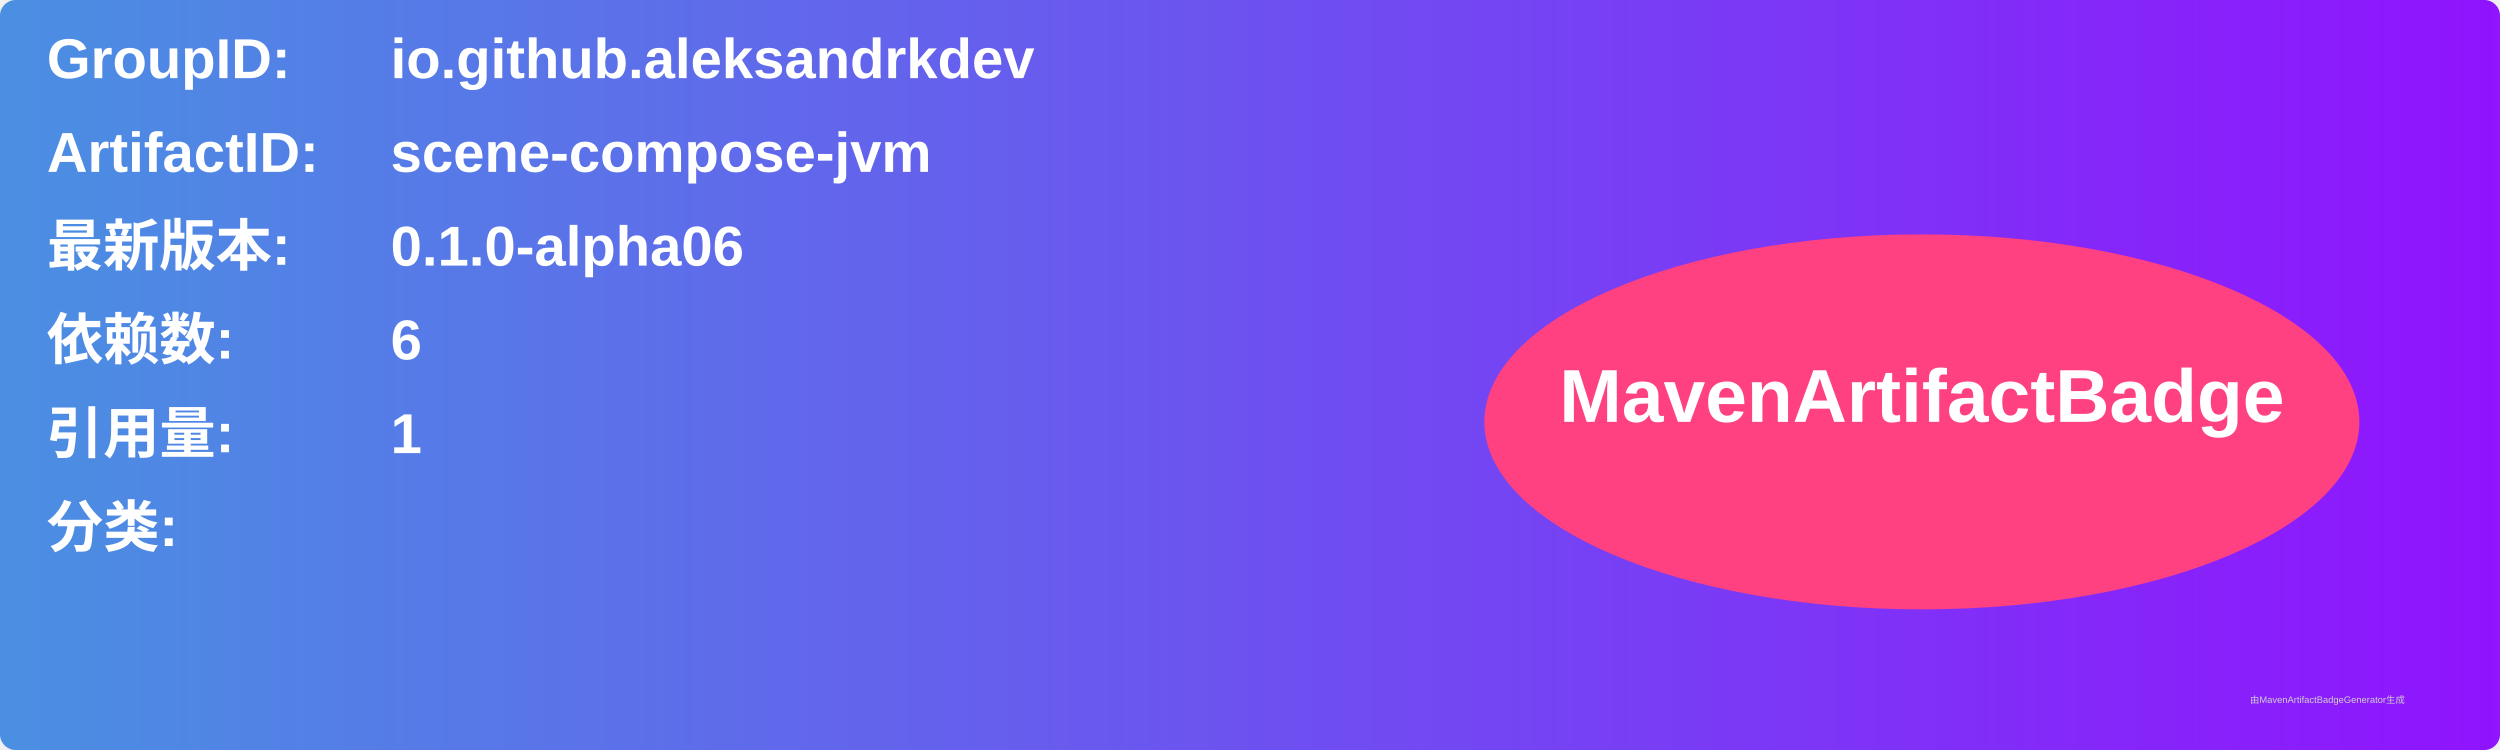
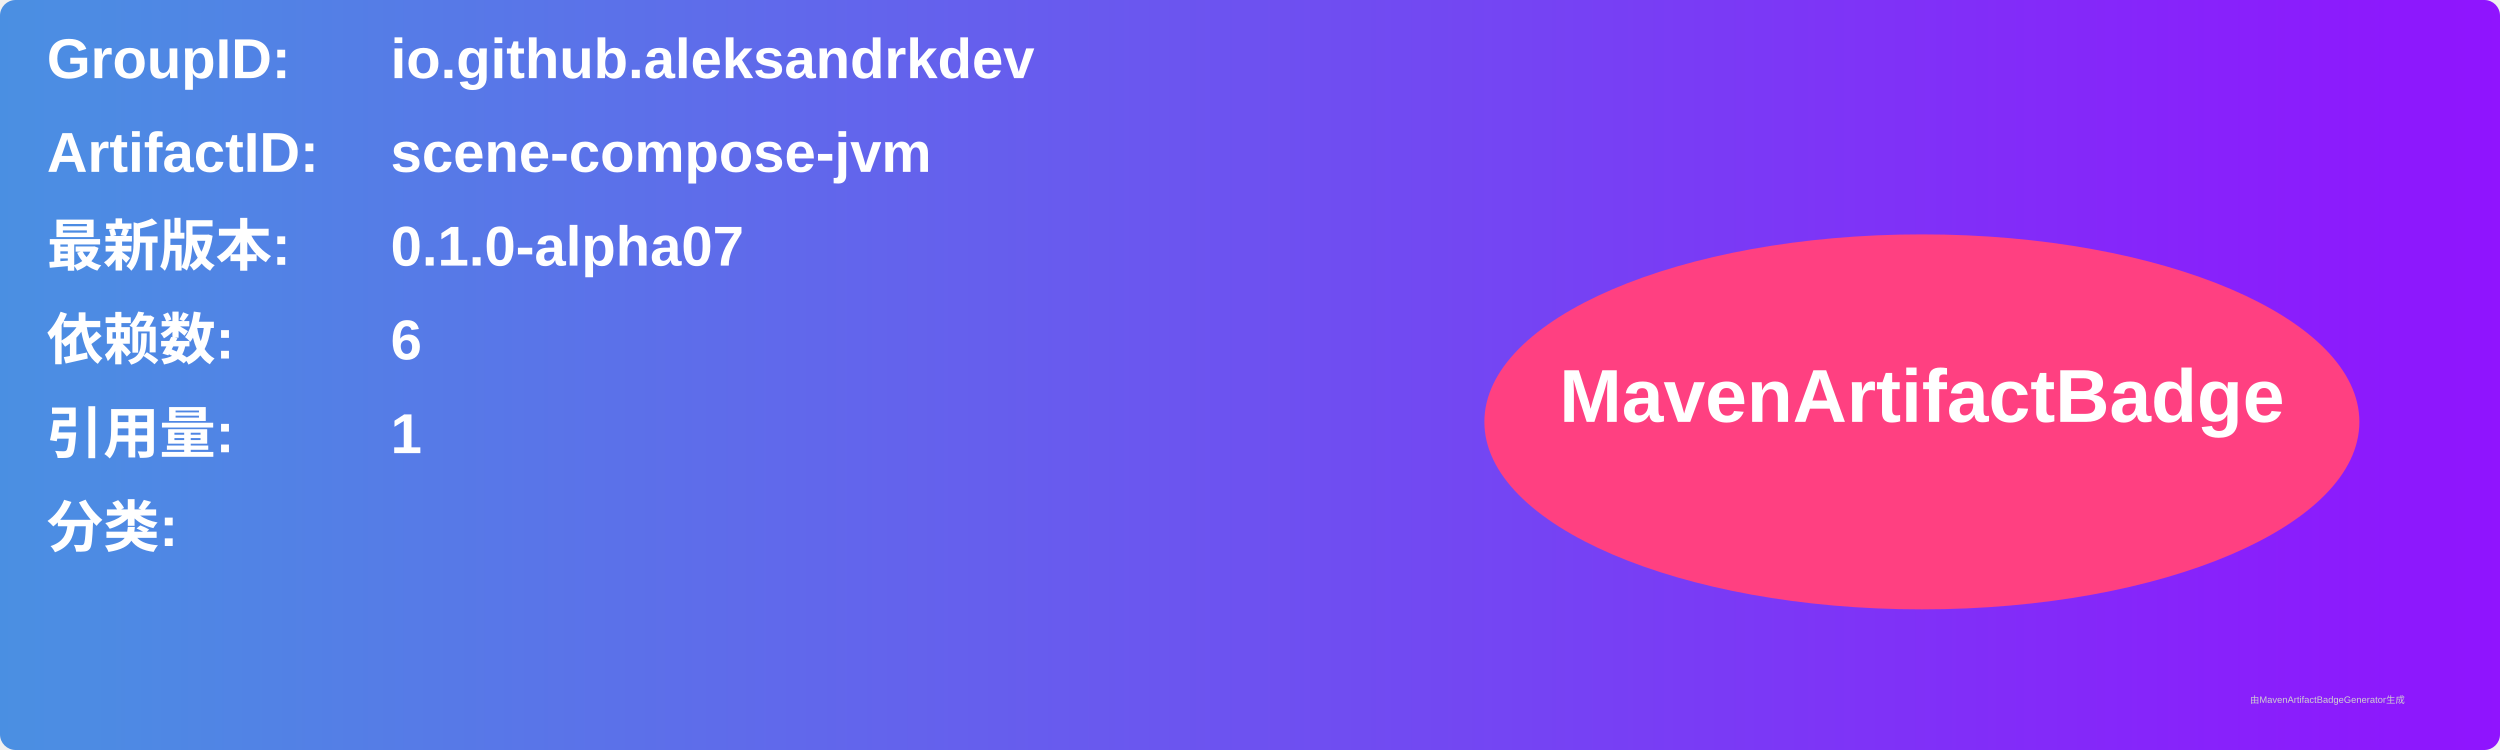
<svg xmlns="http://www.w3.org/2000/svg" width="800" height="240" viewBox="0 0 800 240">
  <linearGradient id="grad" x1="0%" y1="0%" x2="100%" y2="0%">
    <stop offset="0%" stop-color="#4a90e2" />
    <stop offset="100%" stop-color="#9013fe" />
  </linearGradient>
  <rect width="100%" height="100%" rx="5" ry="5" fill="url(#grad)" />
  <g transform="translate(15, 15)">
    <text x="0" y="10" font-family="Arial" font-size="18" fill="white" font-weight="bold" width="260">GroupID:</text>
    <text x="110" y="10" font-family="Arial" font-size="18" fill="white" font-weight="bold" width="460">io.github.aleksandrkdev</text>
    <text x="0" y="40" font-family="Arial" font-size="18" fill="white" font-weight="bold" width="260">ArtifactID:</text>
    <text x="110" y="40" font-family="Arial" font-size="18" fill="white" font-weight="bold" width="460">scene-compose-jvm</text>
    <text x="0" y="70" font-family="Arial" font-size="18" fill="white" font-weight="bold">最新版本:</text>
    <text x="110" y="70" font-family="Arial" font-size="18" fill="white" font-weight="bold">
-       <tspan font-weight="bold">0.1.0-alpha06</tspan>
+       <tspan font-weight="bold">0.1.0-alpha07</tspan>
    </text>
    <text x="0" y="100" font-family="Arial" font-size="18" fill="white" font-weight="bold">依赖数: </text>
    <text x="110" y="100" font-family="Arial" font-size="18" fill="white">
      <tspan font-weight="bold">6</tspan>
    </text>
    <text x="0" y="130" font-family="Arial" font-size="18" fill="white" font-weight="bold">引用量: </text>
    <text x="110" y="130" font-family="Arial" font-size="18" fill="white">
      <tspan font-weight="bold">1</tspan>
    </text>
    <text x="0" y="160" font-family="Arial" font-size="18" fill="white" font-weight="bold">分类:</text>
    <text x="10" y="190" font-family="Arial" font-size="10" fill="white">
      <tspan font-weight="bold" />
    </text>
    <ellipse cx="600" cy="120" rx="140" ry="60" fill="#ff4081" />
    <text x="600" y="120" text-anchor="middle" font-family="Arial" font-size="24" fill="white" font-weight="bold">MavenArtifactBadge</text>
  </g>
  <text x="720" y="225" font-family="Arial" font-size="3" fill="#d0d0d0">由MavenArtifactBadgeGenerator生成</text>
</svg>
